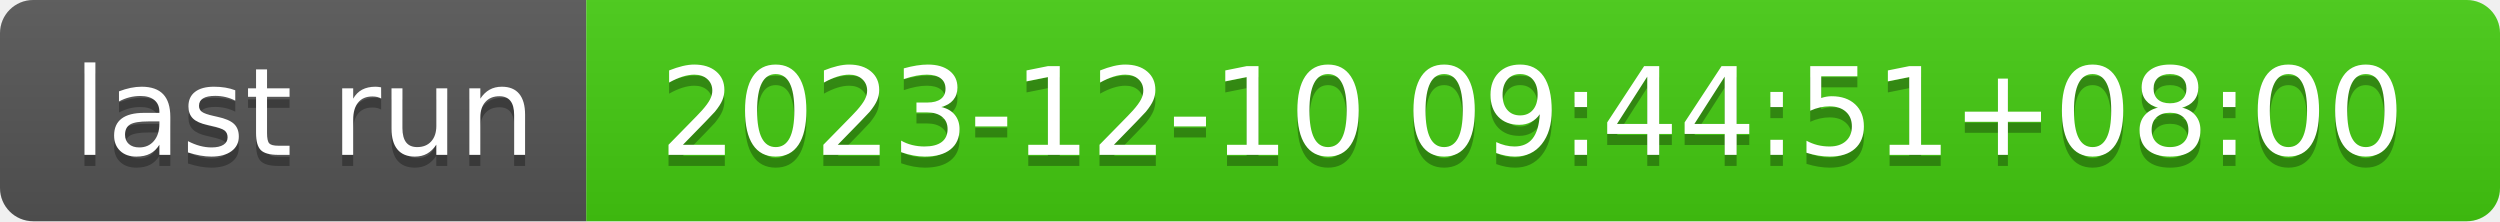
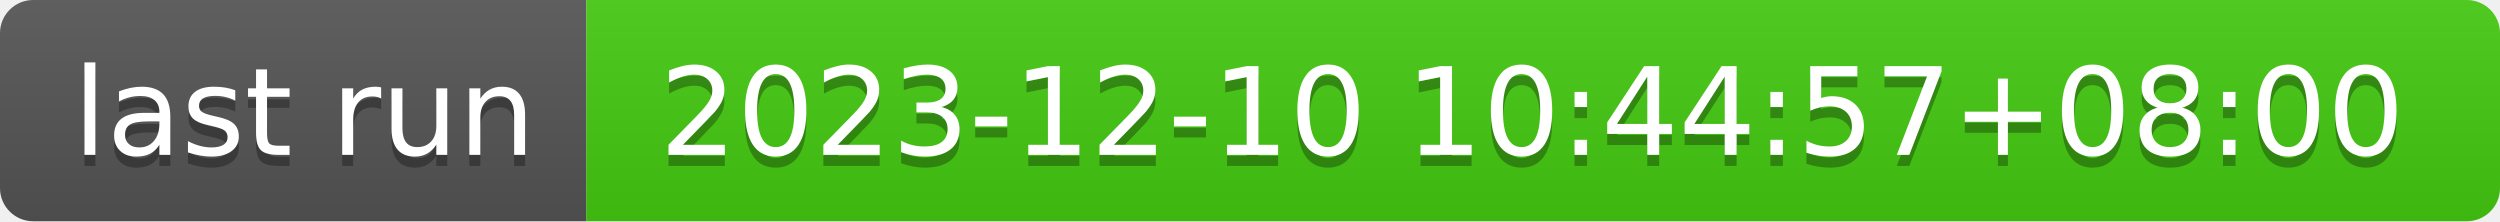
- <svg xmlns="http://www.w3.org/2000/svg" width="226" height="20" role="img" aria-label="last run: 2023-12-10 09:44:51+08:00">
+ <svg xmlns="http://www.w3.org/2000/svg" width="226" height="20" role="img" aria-label="last run: 2023-12-10 10:44:57+08:00">
  <linearGradient id="s" x2="0" y2="100%">
    <stop offset="0" stop-color="#bbb" stop-opacity=".1" />
    <stop offset="1" stop-opacity=".1" />
  </linearGradient>
  <clipPath id="r">
    <rect width="226" height="20" rx="3" fill="#fff" />
  </clipPath>
  <g clip-path="url(#r)">
    <rect width="53" height="20" fill="#555" />
    <rect x="53" width="173" height="20" fill="#4c1" />
    <rect width="226" height="20" fill="url(#s)" />
  </g>
  <g fill="#fff" text-anchor="middle" font-family="Verdana,Geneva,DejaVu Sans,sans-serif" text-rendering="geometricPrecision" font-size="110">
    <text aria-hidden="true" x="275" y="150" fill="#010101" fill-opacity=".3" transform="scale(.1)" textLength="430">last run</text>
    <text x="275" y="140" transform="scale(.1)" fill="#fff" textLength="430">last run</text>
-     <text aria-hidden="true" x="1385" y="150" fill="#010101" fill-opacity=".3" transform="scale(.1)" textLength="1630">2023-12-10 09:44:51+08:00</text>
-     <text x="1385" y="140" transform="scale(.1)" fill="#fff" textLength="1630">2023-12-10 09:44:51+08:00</text>
+     <text aria-hidden="true" x="1385" y="150" fill="#010101" fill-opacity=".3" transform="scale(.1)" textLength="1630">2023-12-10 10:44:57+08:00</text>
+     <text x="1385" y="140" transform="scale(.1)" fill="#fff" textLength="1630">2023-12-10 10:44:57+08:00</text>
  </g>
</svg>
